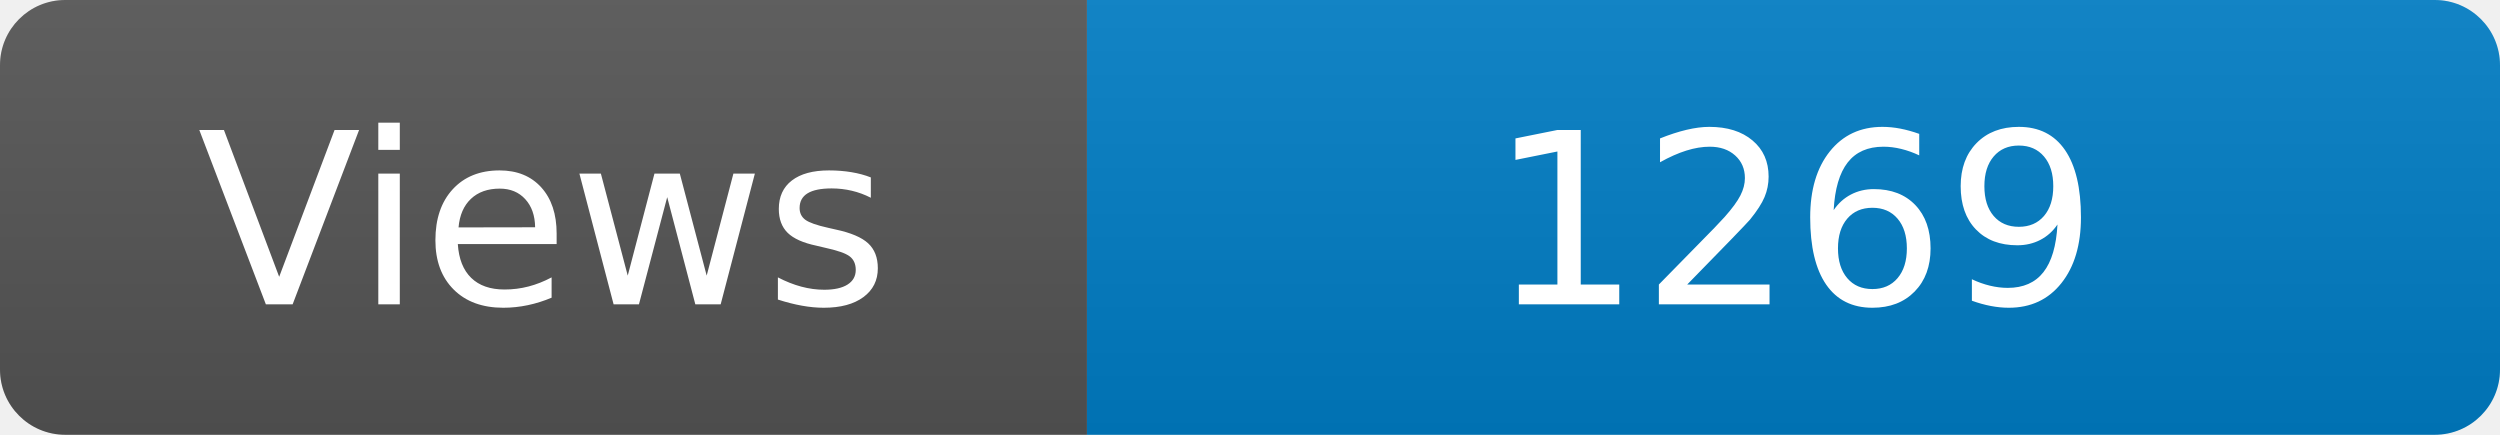
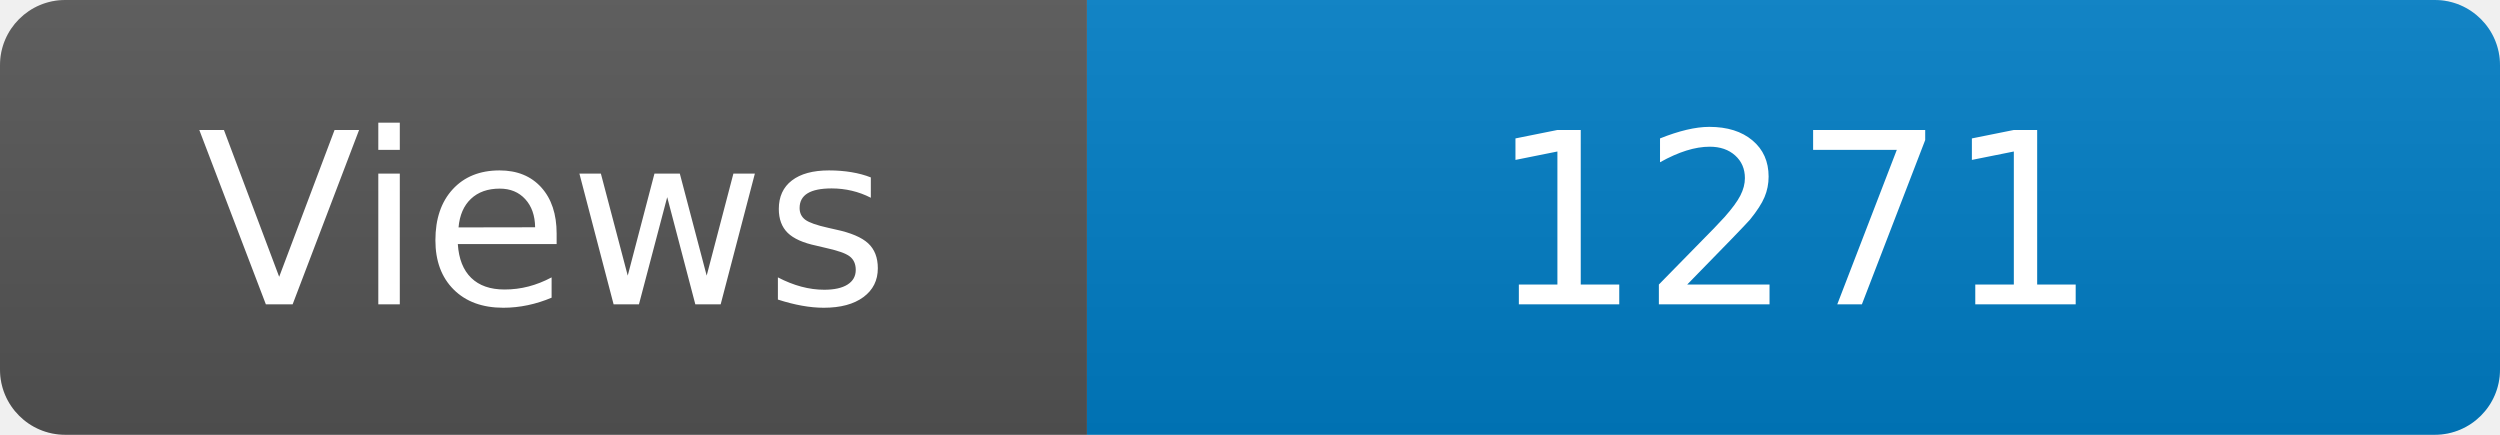
<svg xmlns="http://www.w3.org/2000/svg" width="115" height="20" role="img" aria-label="Maintained?: yes">
  <linearGradient id="s" x2="0" y2="100%">
    <stop offset="0" stop-color="#bbb" stop-opacity=".1" />
    <stop offset="1" stop-opacity=".1" />
  </linearGradient>
  <clipPath id="r">
    <rect width="115" height="20" rx="3" fill="#fff" />
  </clipPath>
  <g clip-path="url(#r)">
    <rect width="50" height="20" fill="#555" />
    <rect x="50" width="160" height="20" fill="#007ec6" />
    <rect width="115" height="20" fill="url(#s)" />
  </g>
  <g fill="#fff" text-anchor="middle" font-family="Verdana,Geneva,DejaVu Sans,sans-serif" font-size="110">
    <text x="250" y="140" transform="scale(.1)" fill="#fff">Views</text>
-     <text x="825" y="140" transform="scale(.1)" fill="#fff">1269</text>
+     <text x="825" y="140" transform="scale(.1)" fill="#fff">1271</text>
  </g>
</svg>
